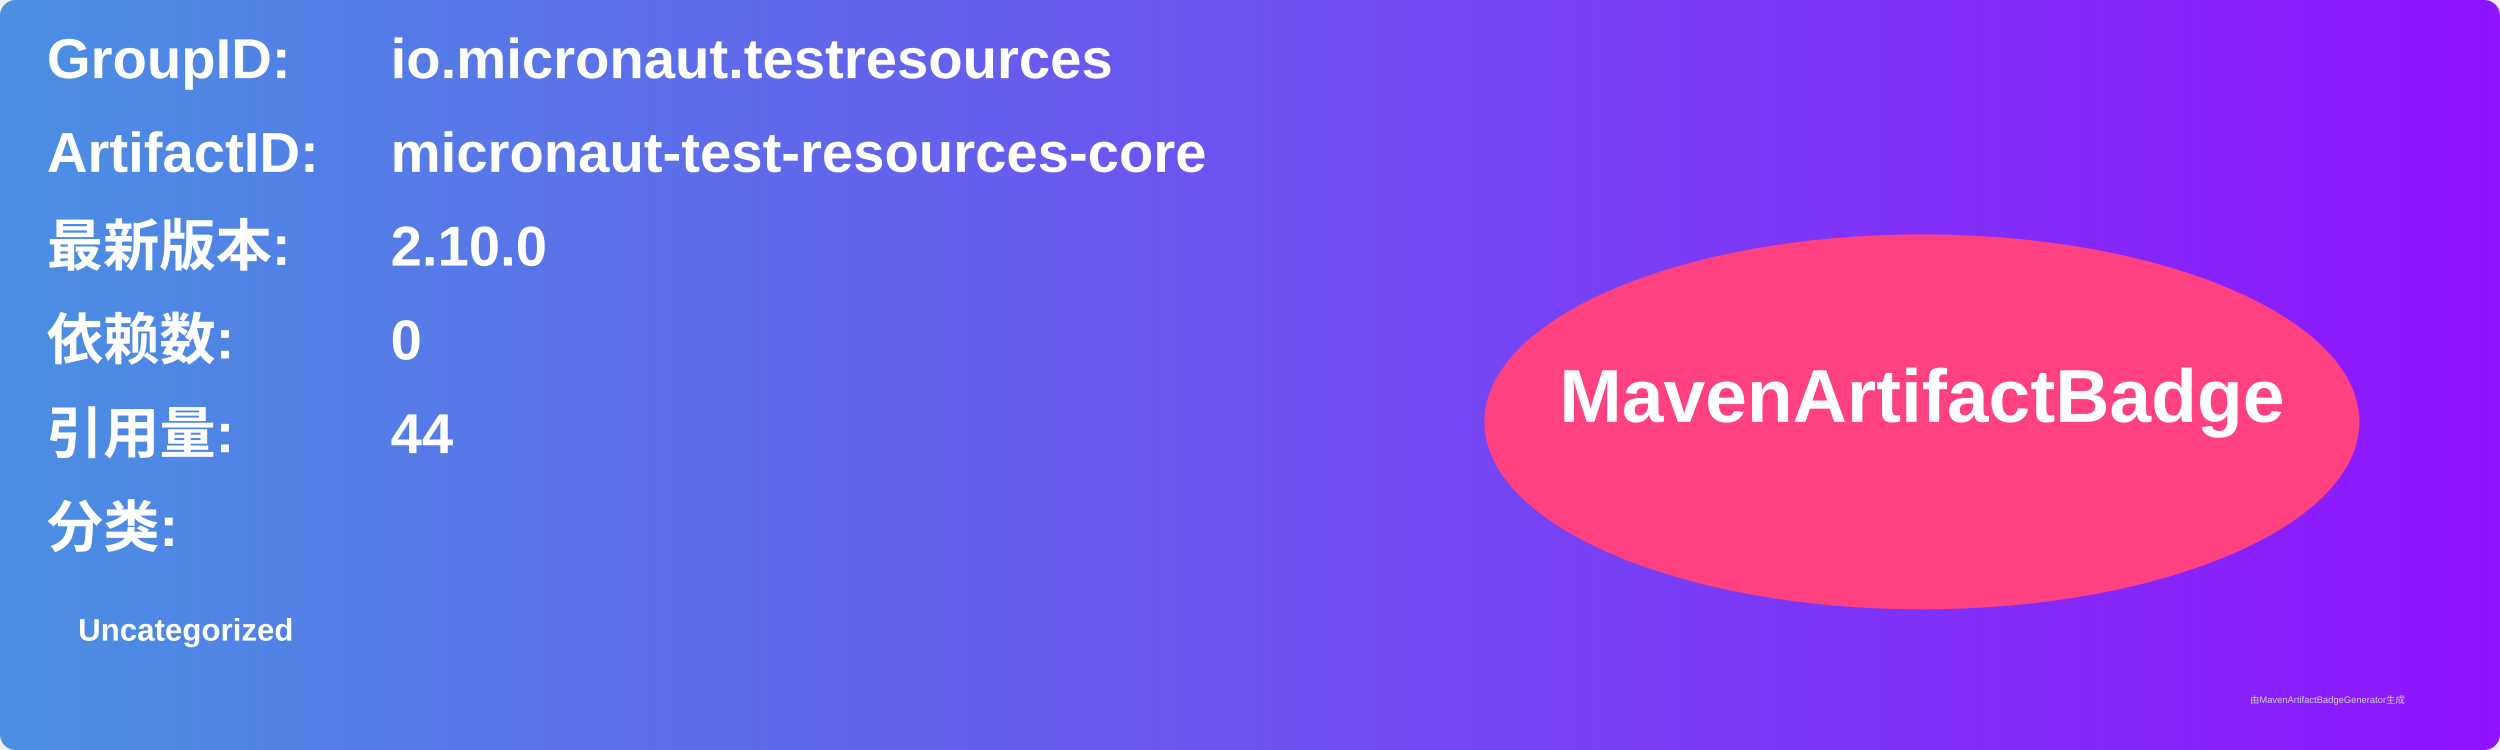
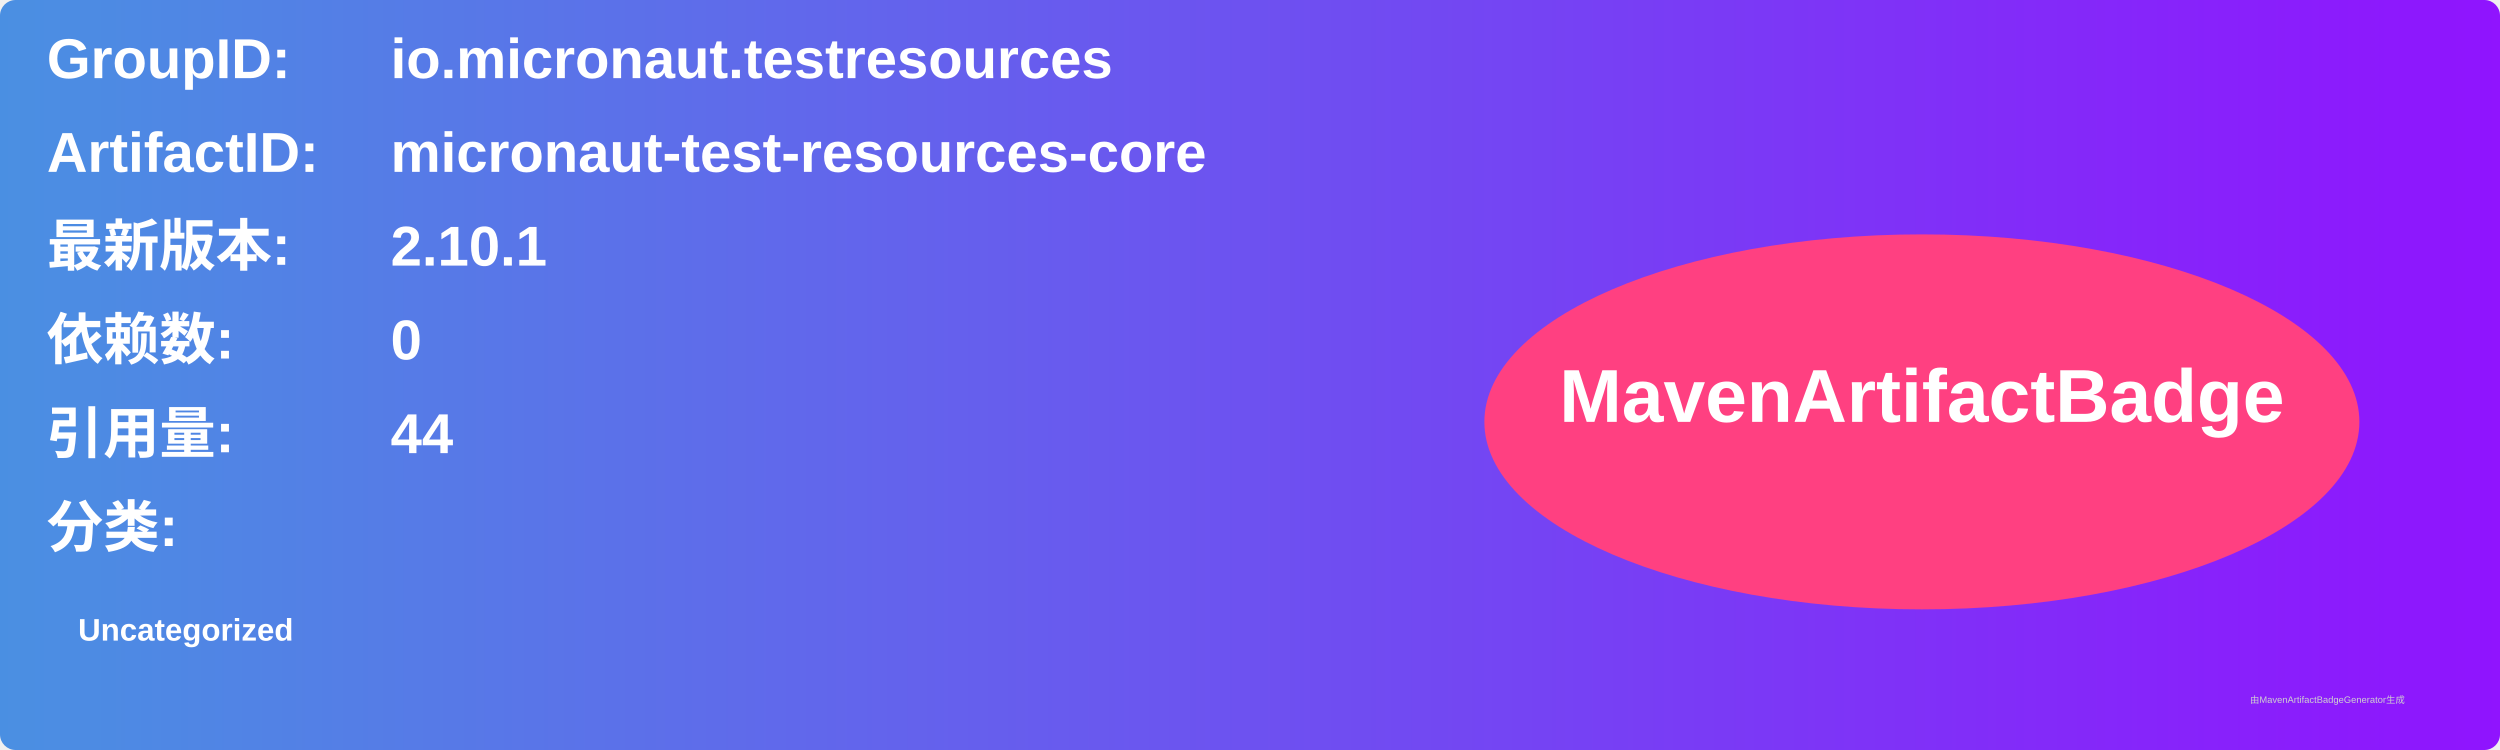
<svg xmlns="http://www.w3.org/2000/svg" width="800" height="240" viewBox="0 0 800 240">
  <linearGradient id="grad" x1="0%" y1="0%" x2="100%" y2="0%">
    <stop offset="0%" stop-color="#4a90e2" />
    <stop offset="100%" stop-color="#9013fe" />
  </linearGradient>
  <rect width="100%" height="100%" rx="5" ry="5" fill="url(#grad)" />
  <g transform="translate(15, 15)">
    <text x="0" y="10" font-family="Arial" font-size="18" fill="white" font-weight="bold" width="260">GroupID:</text>
    <text x="110" y="10" font-family="Arial" font-size="18" fill="white" font-weight="bold" width="460">io.micronaut.testresources</text>
    <text x="0" y="40" font-family="Arial" font-size="18" fill="white" font-weight="bold" width="260">ArtifactID:</text>
    <text x="110" y="40" font-family="Arial" font-size="18" fill="white" font-weight="bold" width="460">micronaut-test-resources-core</text>
    <text x="0" y="70" font-family="Arial" font-size="18" fill="white" font-weight="bold">最新版本:</text>
    <text x="110" y="70" font-family="Arial" font-size="18" fill="white" font-weight="bold">
-       <tspan font-weight="bold">2.10.0</tspan>
+       <tspan font-weight="bold">2.10.1</tspan>
    </text>
    <text x="0" y="100" font-family="Arial" font-size="18" fill="white" font-weight="bold">依赖数: </text>
    <text x="110" y="100" font-family="Arial" font-size="18" fill="white">
      <tspan font-weight="bold">0</tspan>
    </text>
    <text x="0" y="130" font-family="Arial" font-size="18" fill="white" font-weight="bold">引用量: </text>
    <text x="110" y="130" font-family="Arial" font-size="18" fill="white">
      <tspan font-weight="bold">44</tspan>
    </text>
    <text x="0" y="160" font-family="Arial" font-size="18" fill="white" font-weight="bold">分类:</text>
    <text x="10" y="190" font-family="Arial" font-size="10" fill="white">
      <tspan font-weight="bold">Uncategorized</tspan>
    </text>
    <ellipse cx="600" cy="120" rx="140" ry="60" fill="#ff4081" />
    <text x="600" y="120" text-anchor="middle" font-family="Arial" font-size="24" fill="white" font-weight="bold">MavenArtifactBadge</text>
  </g>
  <text x="720" y="225" font-family="Arial" font-size="3" fill="#d0d0d0">由MavenArtifactBadgeGenerator生成</text>
</svg>
